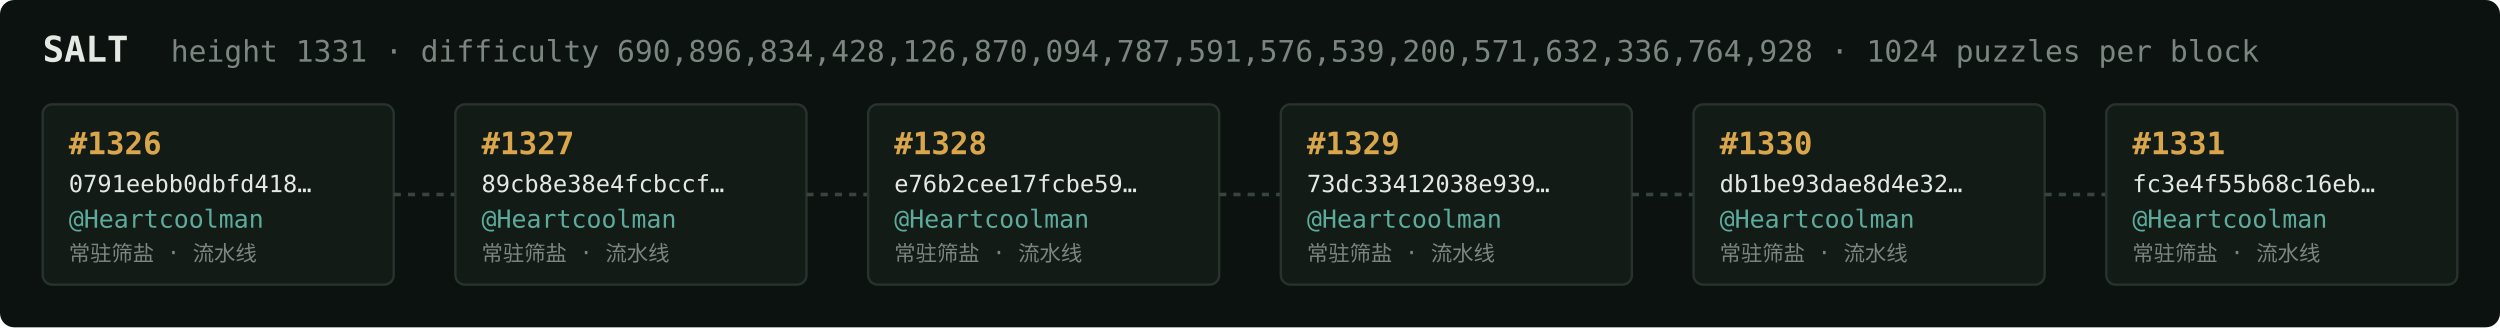
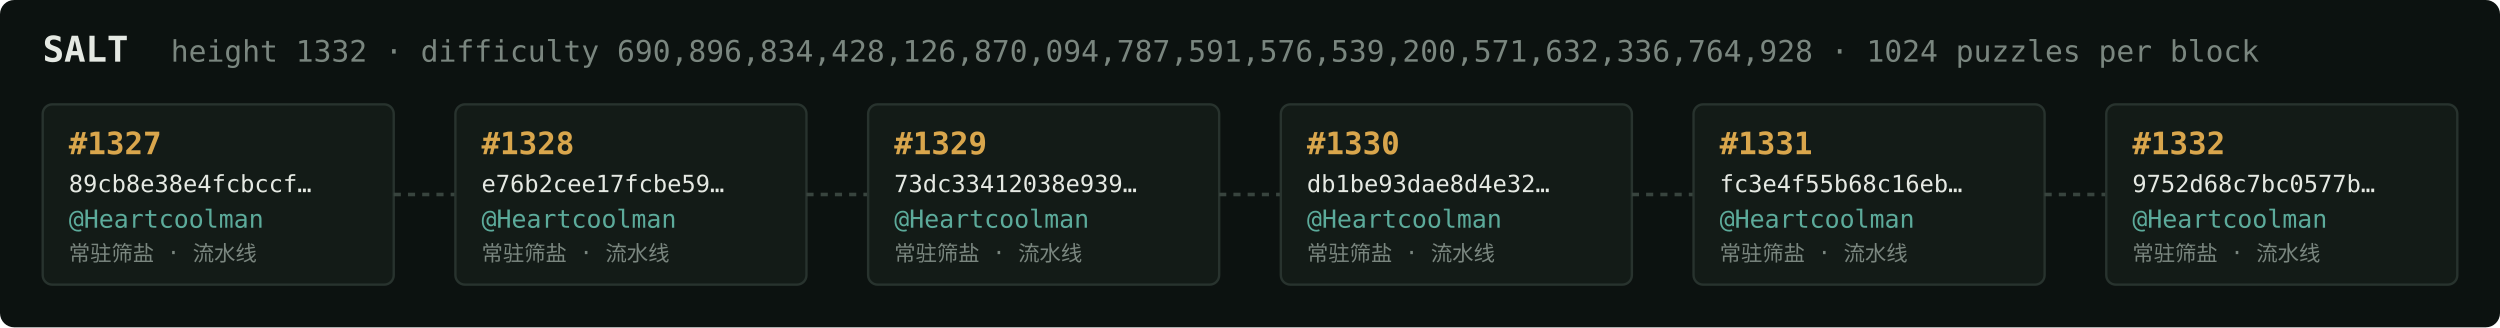
<svg xmlns="http://www.w3.org/2000/svg" width="1054" height="138" viewBox="0 0 1054 138" font-family="ui-monospace,SFMono-Regular,Menlo,monospace">
  <rect fill="#0c1210" width="1054" height="138" rx="6" />
  <text x="18" y="26" fill="#e5e9e3" font-size="15" font-weight="700">SALT</text>
-   <text x="72" y="26" fill="#7a867f" font-size="12.5">height 1331 · difficulty 690,896,834,428,126,870,094,787,591,576,539,200,571,632,336,764,928 · 1024 puzzles per block</text>
+   <text x="72" y="26" fill="#7a867f" font-size="12.5">height 1332 · difficulty 690,896,834,428,126,870,094,787,591,576,539,200,571,632,336,764,928 · 1024 puzzles per block</text>
  <rect x="18" y="44" width="148" height="76" rx="4" fill="#131b17" stroke="#28332e" stroke-width="1" />
-   <text x="29" y="65" fill="#d9a64c" font-size="13" font-weight="700">#1326</text>
-   <text x="29" y="81" fill="#e5e9e3" font-size="10">0791eebb0dbfd418…</text>
+   <text x="29" y="65" fill="#d9a64c" font-size="13" font-weight="700">#1327</text>
+   <text x="29" y="81" fill="#e5e9e3" font-size="10">89cb8e38e4fcbccf…</text>
  <text x="29" y="96" fill="#5cab9b" font-size="10.5">@Heartcoolman</text>
  <text x="29" y="110" fill="#7a867f" font-size="9">常驻筛盐 · 流水线</text>
  <line x1="166" y1="82.0" x2="192" y2="82.0" stroke="#38443e" stroke-width="1.5" stroke-dasharray="3 3" />
  <rect x="192" y="44" width="148" height="76" rx="4" fill="#131b17" stroke="#28332e" stroke-width="1" />
-   <text x="203" y="65" fill="#d9a64c" font-size="13" font-weight="700">#1327</text>
-   <text x="203" y="81" fill="#e5e9e3" font-size="10">89cb8e38e4fcbccf…</text>
+   <text x="203" y="65" fill="#d9a64c" font-size="13" font-weight="700">#1328</text>
+   <text x="203" y="81" fill="#e5e9e3" font-size="10">e76b2cee17fcbe59…</text>
  <text x="203" y="96" fill="#5cab9b" font-size="10.5">@Heartcoolman</text>
  <text x="203" y="110" fill="#7a867f" font-size="9">常驻筛盐 · 流水线</text>
  <line x1="340" y1="82.0" x2="366" y2="82.0" stroke="#38443e" stroke-width="1.5" stroke-dasharray="3 3" />
  <rect x="366" y="44" width="148" height="76" rx="4" fill="#131b17" stroke="#28332e" stroke-width="1" />
-   <text x="377" y="65" fill="#d9a64c" font-size="13" font-weight="700">#1328</text>
-   <text x="377" y="81" fill="#e5e9e3" font-size="10">e76b2cee17fcbe59…</text>
+   <text x="377" y="65" fill="#d9a64c" font-size="13" font-weight="700">#1329</text>
+   <text x="377" y="81" fill="#e5e9e3" font-size="10">73dc33412038e939…</text>
  <text x="377" y="96" fill="#5cab9b" font-size="10.5">@Heartcoolman</text>
  <text x="377" y="110" fill="#7a867f" font-size="9">常驻筛盐 · 流水线</text>
  <line x1="514" y1="82.0" x2="540" y2="82.0" stroke="#38443e" stroke-width="1.5" stroke-dasharray="3 3" />
  <rect x="540" y="44" width="148" height="76" rx="4" fill="#131b17" stroke="#28332e" stroke-width="1" />
-   <text x="551" y="65" fill="#d9a64c" font-size="13" font-weight="700">#1329</text>
-   <text x="551" y="81" fill="#e5e9e3" font-size="10">73dc33412038e939…</text>
+   <text x="551" y="65" fill="#d9a64c" font-size="13" font-weight="700">#1330</text>
+   <text x="551" y="81" fill="#e5e9e3" font-size="10">db1be93dae8d4e32…</text>
  <text x="551" y="96" fill="#5cab9b" font-size="10.5">@Heartcoolman</text>
  <text x="551" y="110" fill="#7a867f" font-size="9">常驻筛盐 · 流水线</text>
  <line x1="688" y1="82.0" x2="714" y2="82.0" stroke="#38443e" stroke-width="1.5" stroke-dasharray="3 3" />
  <rect x="714" y="44" width="148" height="76" rx="4" fill="#131b17" stroke="#28332e" stroke-width="1" />
-   <text x="725" y="65" fill="#d9a64c" font-size="13" font-weight="700">#1330</text>
-   <text x="725" y="81" fill="#e5e9e3" font-size="10">db1be93dae8d4e32…</text>
+   <text x="725" y="65" fill="#d9a64c" font-size="13" font-weight="700">#1331</text>
+   <text x="725" y="81" fill="#e5e9e3" font-size="10">fc3e4f55b68c16eb…</text>
  <text x="725" y="96" fill="#5cab9b" font-size="10.5">@Heartcoolman</text>
  <text x="725" y="110" fill="#7a867f" font-size="9">常驻筛盐 · 流水线</text>
  <line x1="862" y1="82.0" x2="888" y2="82.0" stroke="#38443e" stroke-width="1.5" stroke-dasharray="3 3" />
  <rect x="888" y="44" width="148" height="76" rx="4" fill="#131b17" stroke="#28332e" stroke-width="1" />
-   <text x="899" y="65" fill="#d9a64c" font-size="13" font-weight="700">#1331</text>
-   <text x="899" y="81" fill="#e5e9e3" font-size="10">fc3e4f55b68c16eb…</text>
+   <text x="899" y="65" fill="#d9a64c" font-size="13" font-weight="700">#1332</text>
+   <text x="899" y="81" fill="#e5e9e3" font-size="10">9752d68c7bc0577b…</text>
  <text x="899" y="96" fill="#5cab9b" font-size="10.5">@Heartcoolman</text>
  <text x="899" y="110" fill="#7a867f" font-size="9">常驻筛盐 · 流水线</text>
</svg>
